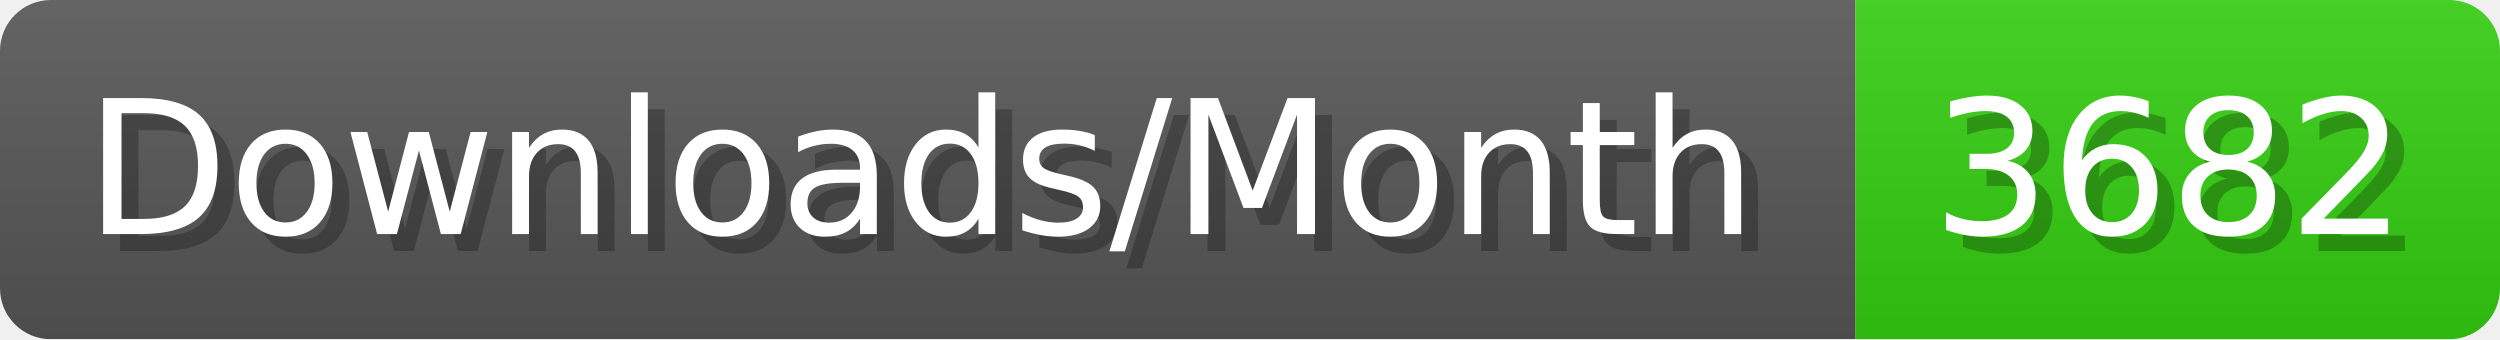
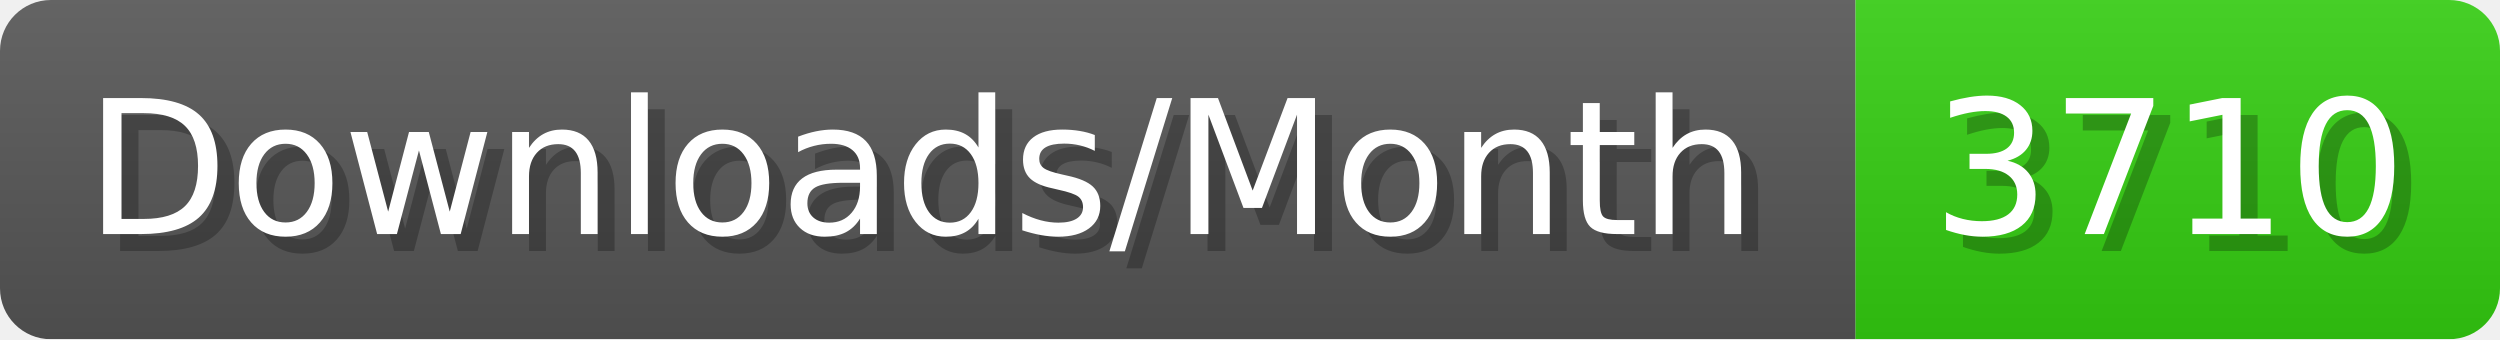
- <svg xmlns="http://www.w3.org/2000/svg" width="147.4" height="20" viewBox="0 0 1474 200" role="img" aria-label="Downloads/Month: 3682">
+ <svg xmlns="http://www.w3.org/2000/svg" width="147.4" height="20" viewBox="0 0 1474 200" role="img" aria-label="Downloads/Month: 3710">
  <linearGradient id="YlXUI" x2="0" y2="100%">
    <stop offset="0" stop-opacity=".1" stop-color="#EEE" />
    <stop offset="1" stop-opacity=".1" />
  </linearGradient>
  <mask id="JHhop">
    <rect width="1474" height="200" rx="30" fill="#FFF" />
  </mask>
  <g mask="url(#JHhop)">
    <rect width="1094" height="200" fill="#555" />
    <rect width="380" height="200" fill="#3C1" x="1094" />
    <rect width="1474" height="200" fill="url(#YlXUI)" />
  </g>
  <g aria-hidden="true" fill="#fff" text-anchor="start" font-family="Verdana,DejaVu Sans,sans-serif" font-size="110">
    <text x="60" y="148" textLength="994" fill="#000" opacity="0.25">Downloads/Month</text>
    <text x="50" y="138" textLength="994">Downloads/Month</text>
-     <text x="1149" y="148" textLength="280" fill="#000" opacity="0.25">3682</text>
-     <text x="1139" y="138" textLength="280">3682</text>
+     <text x="1149" y="148" textLength="280" fill="#000" opacity="0.25">3710</text>
+     <text x="1139" y="138" textLength="280">3710</text>
  </g>
</svg>
